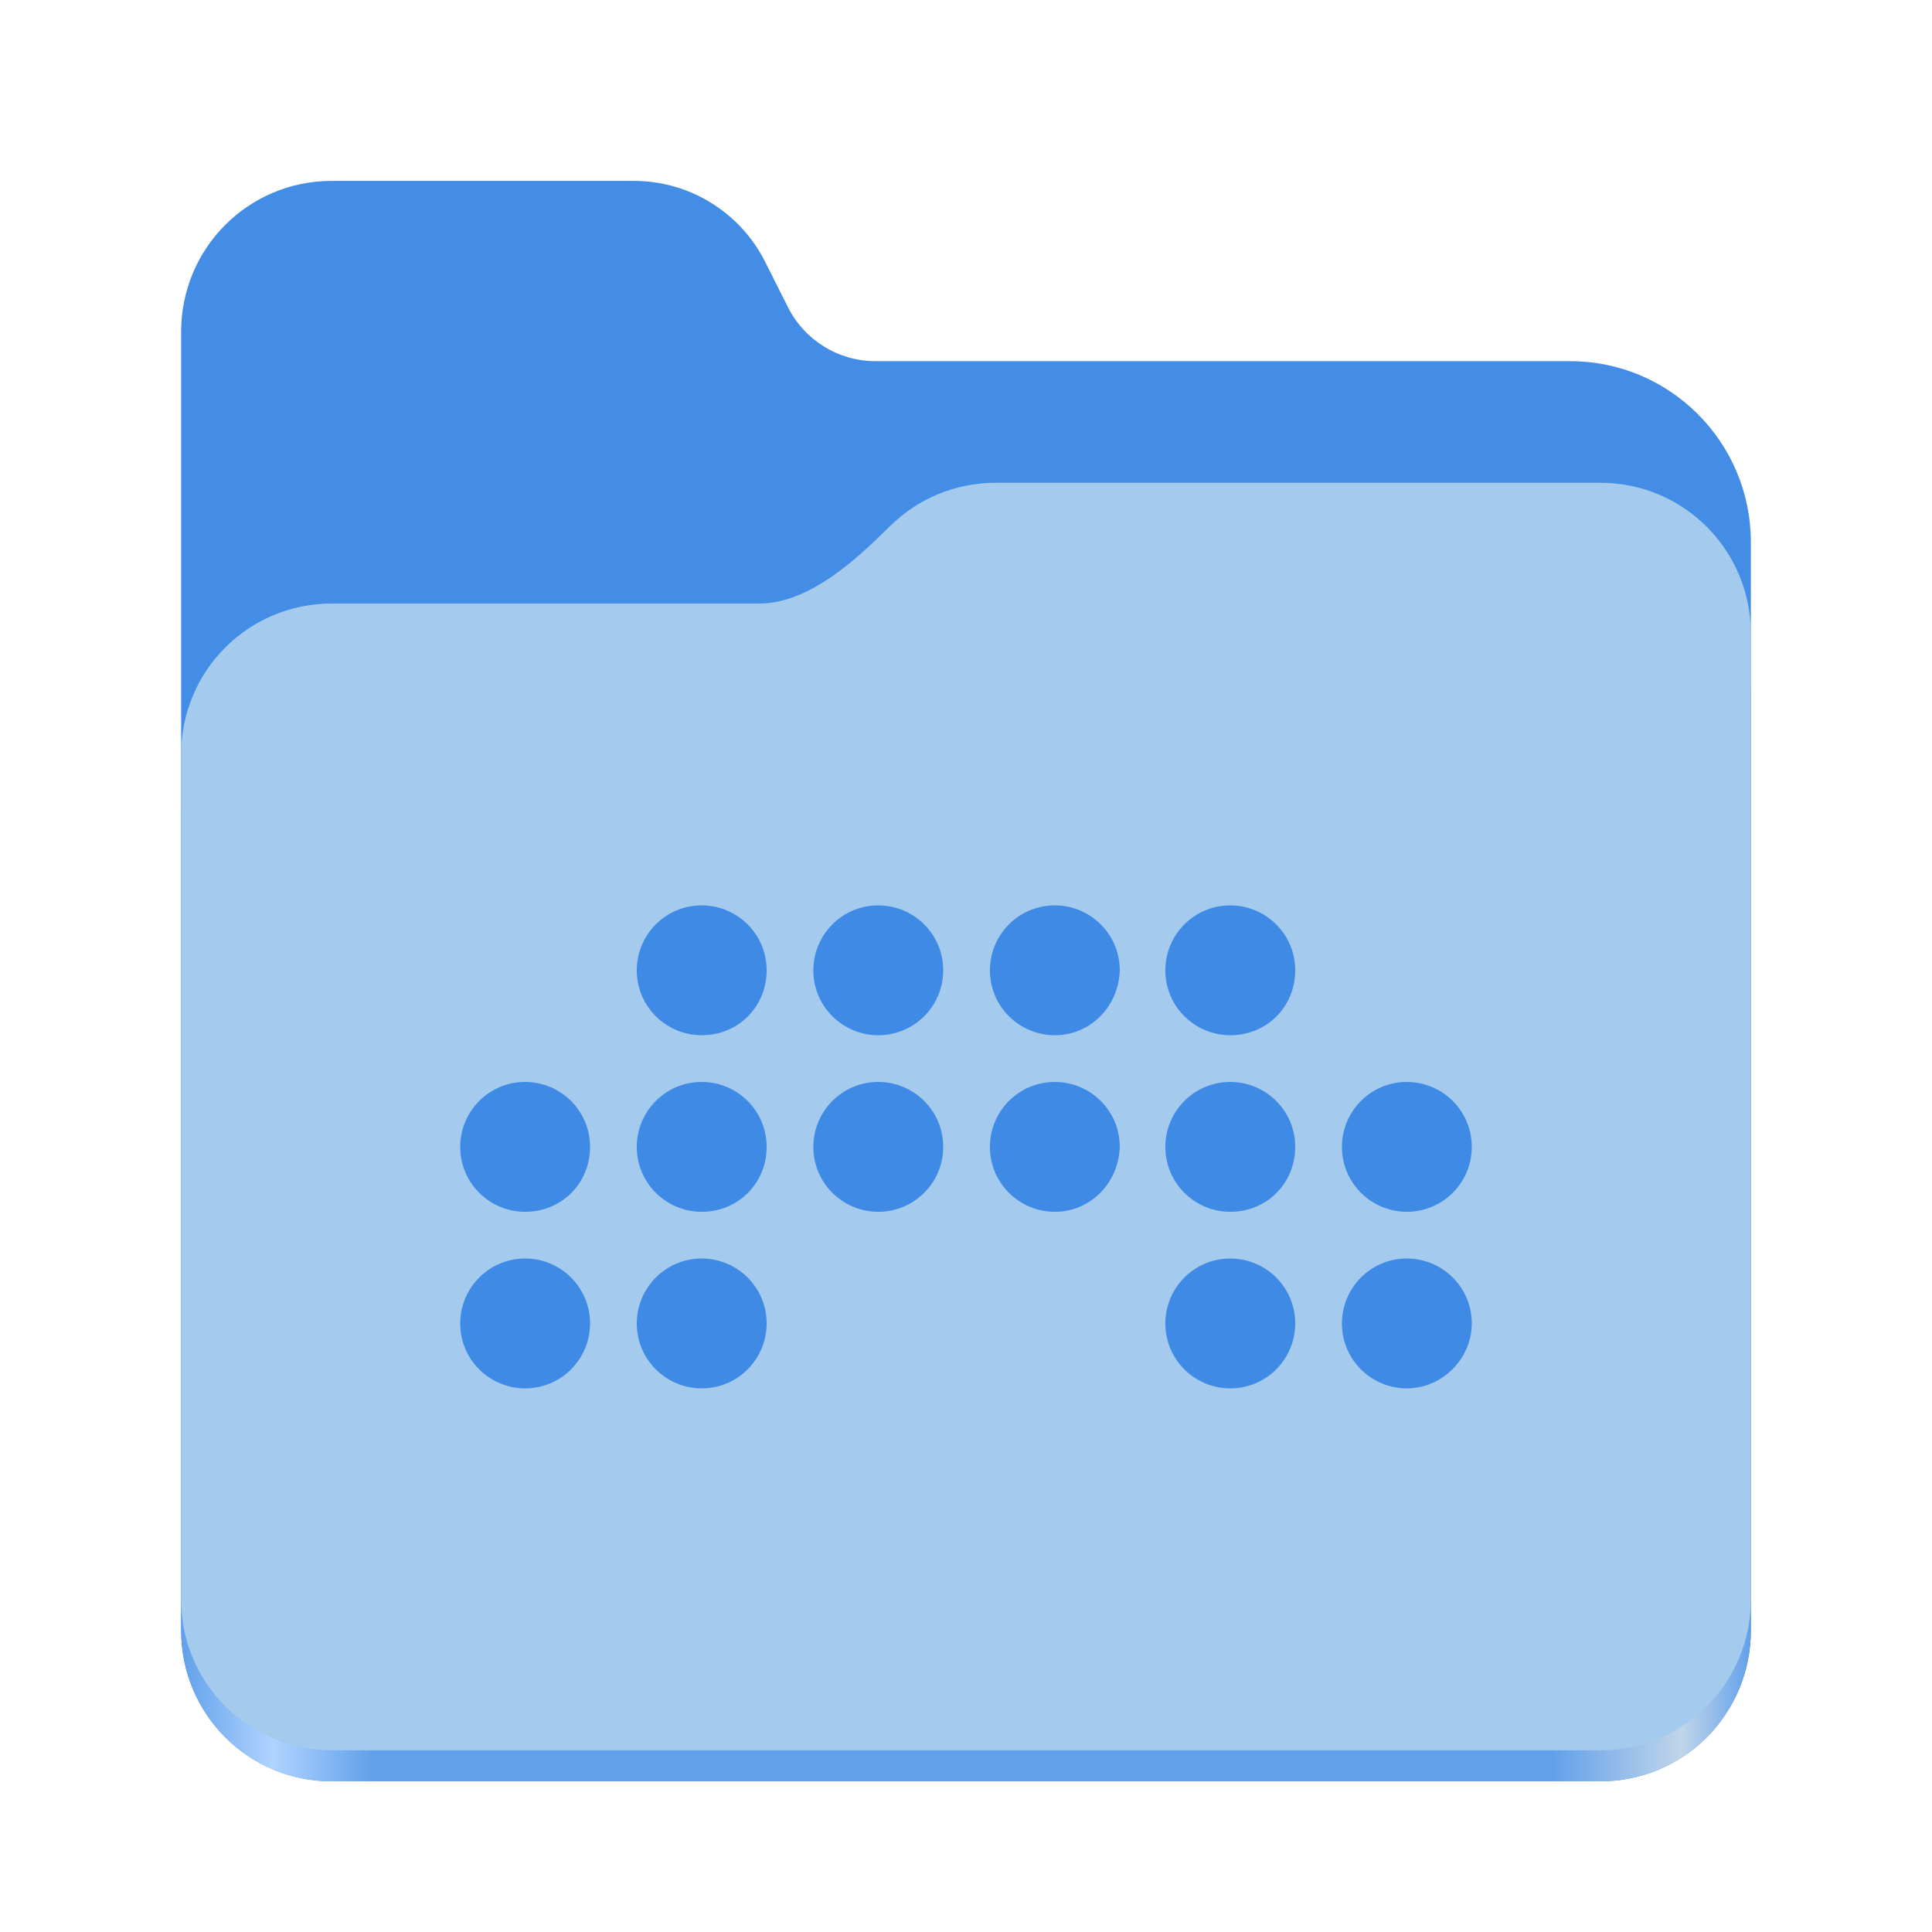
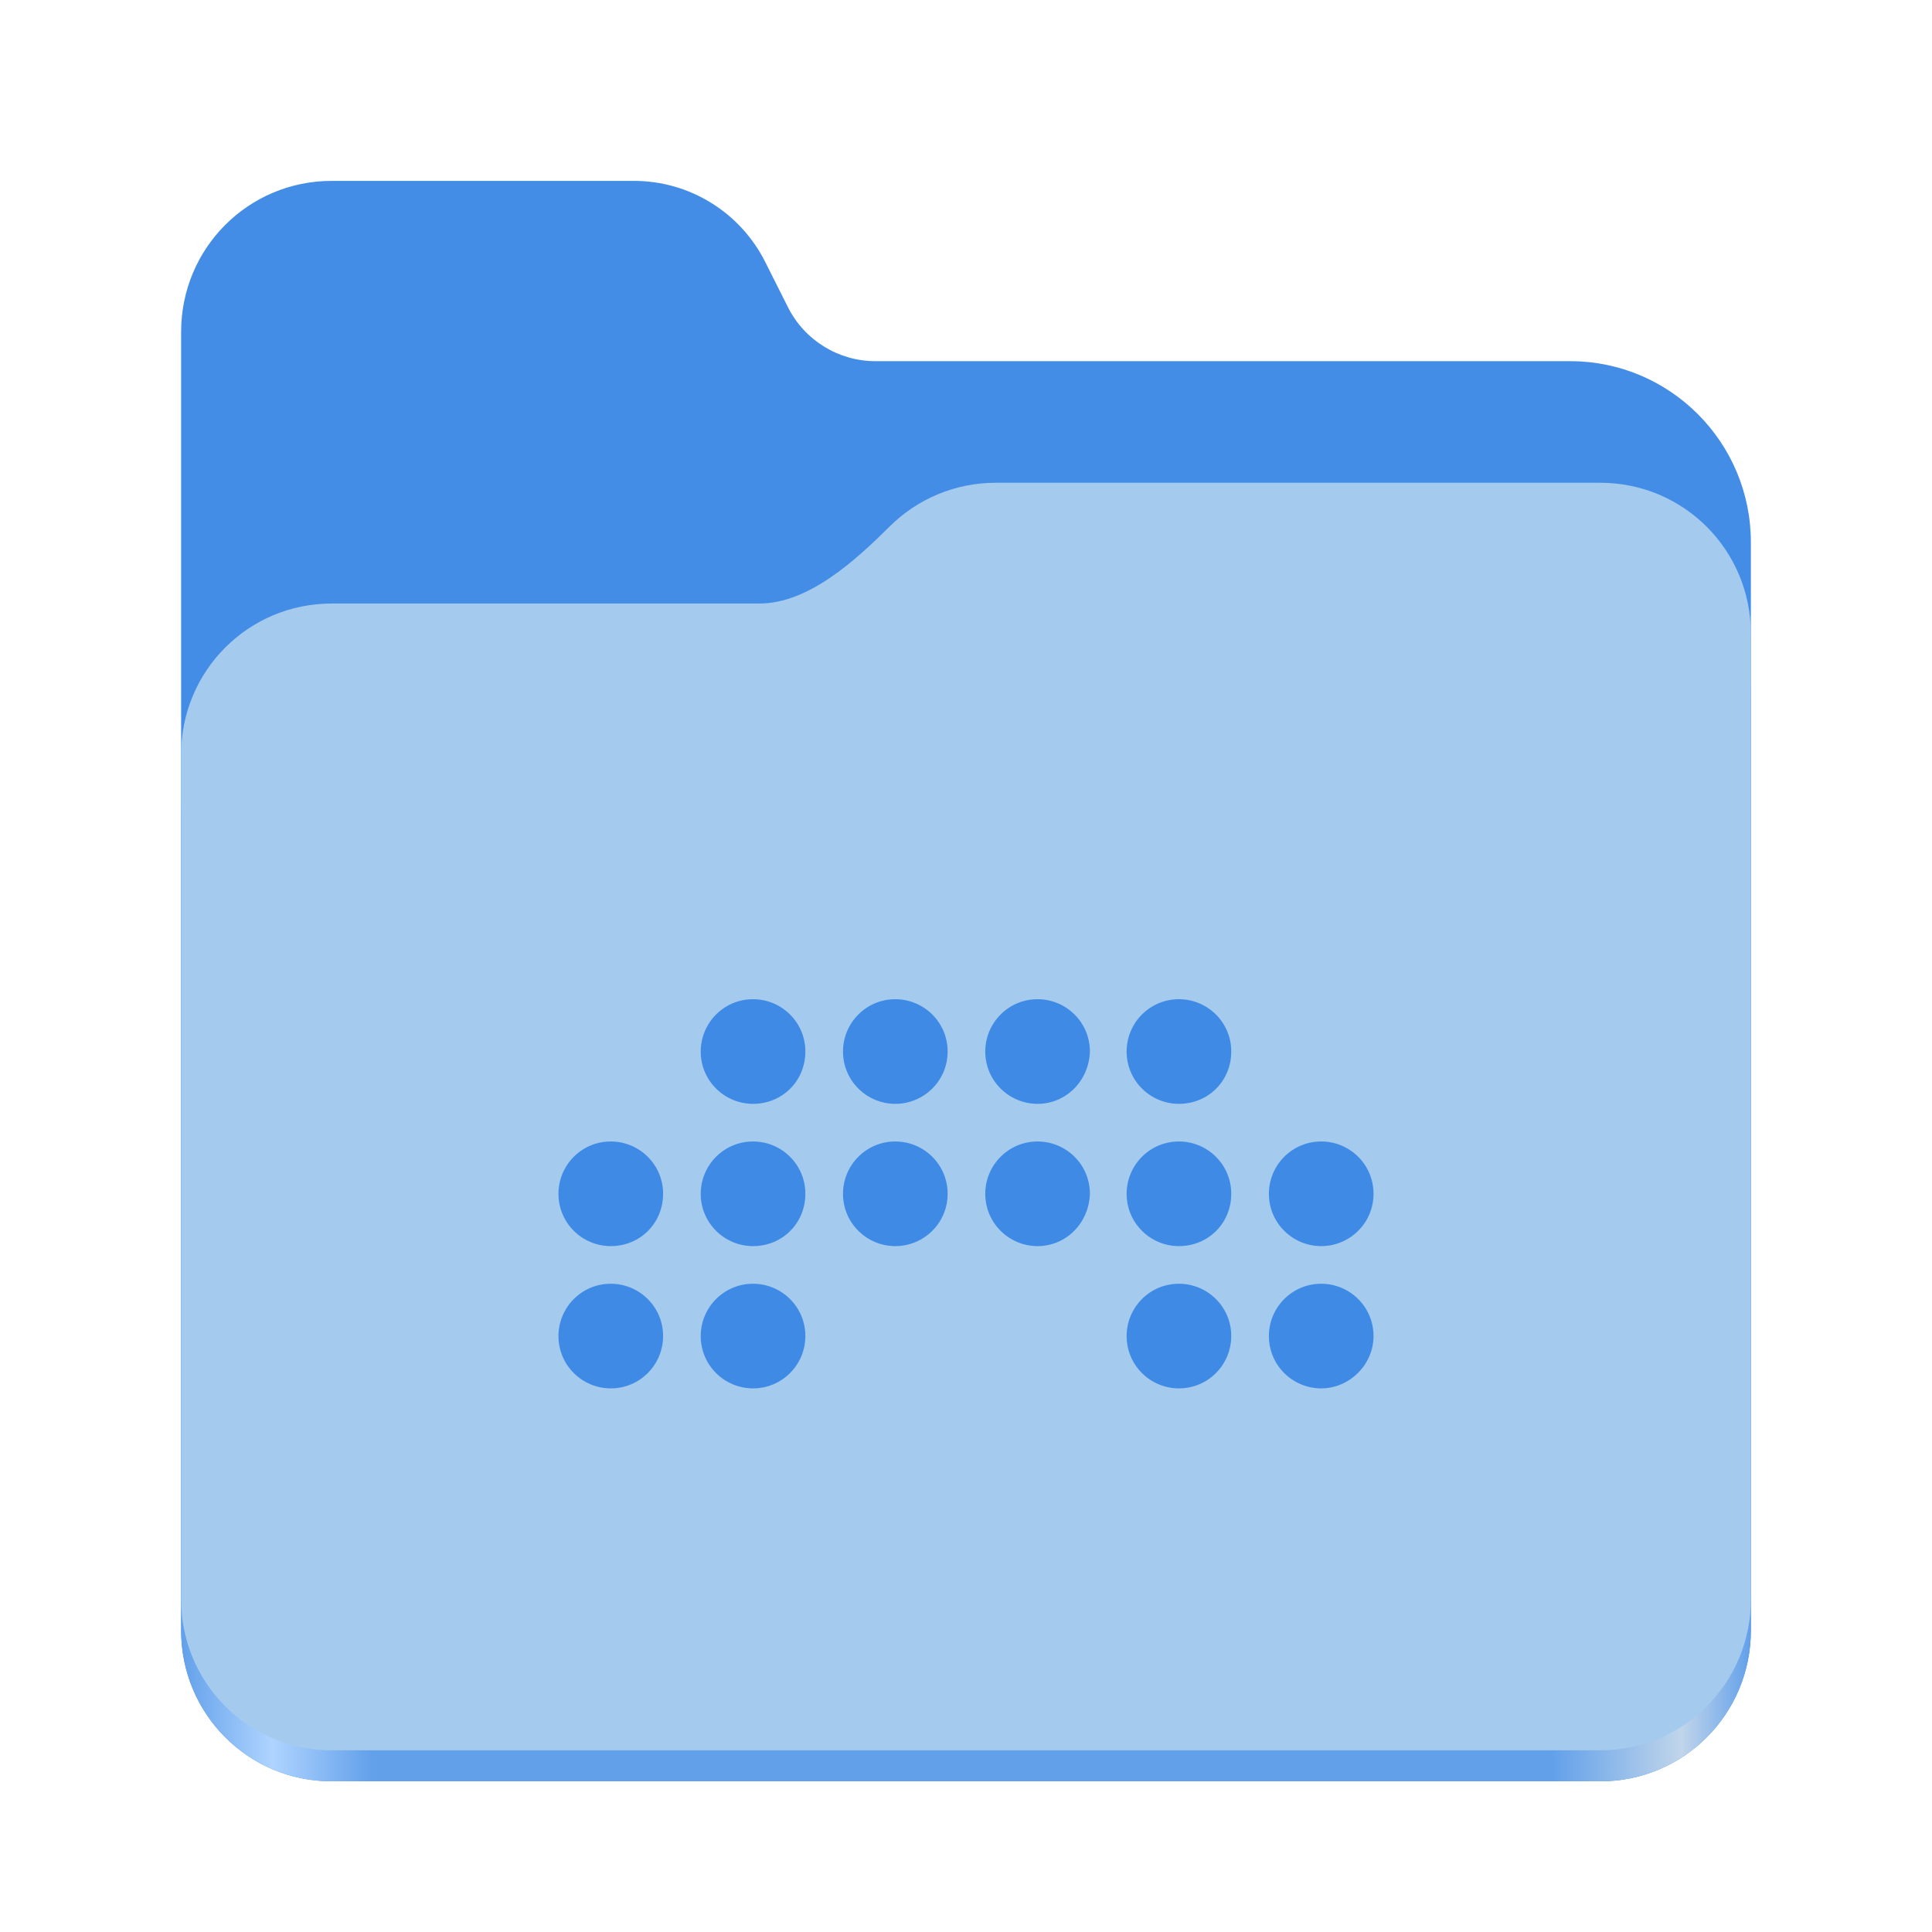
<svg xmlns="http://www.w3.org/2000/svg" xmlns:xlink="http://www.w3.org/1999/xlink" height="128" viewBox="0 0 128 128" width="128" version="1.1" id="svg5248">
  <defs id="defs5252">
    <linearGradient xlink:href="#linearGradient2023" id="linearGradient2025" x1="2689.252" y1="-1106.803" x2="2918.07" y2="-1106.803" gradientUnits="userSpaceOnUse" />
    <linearGradient id="linearGradient2023">
      <stop style="stop-color:#62a0ea;stop-opacity:1;" offset="0" id="stop2019" />
      <stop style="stop-color:#afd4ff;stop-opacity:1;" offset="0.058" id="stop2795" />
      <stop style="stop-color:#62a0ea;stop-opacity:1;" offset="0.122" id="stop2797" />
      <stop style="stop-color:#62a0ea;stop-opacity:1;" offset="0.873" id="stop2793" />
      <stop style="stop-color:#c0d5ea;stop-opacity:1;" offset="0.956" id="stop2791" />
      <stop style="stop-color:#62a0ea;stop-opacity:1;" offset="1" id="stop2021" />
    </linearGradient>
  </defs>
  <linearGradient id="a" gradientUnits="userSpaceOnUse" x1="12" x2="116" y1="64" y2="64">
    <stop offset="0" stop-color="#3d3846" id="stop5214" />
    <stop offset="0.05" stop-color="#77767b" id="stop5216" />
    <stop offset="0.1" stop-color="#5e5c64" id="stop5218" />
    <stop offset="0.9" stop-color="#504e56" id="stop5220" />
    <stop offset="0.95" stop-color="#77767b" id="stop5222" />
    <stop offset="1" stop-color="#3d3846" id="stop5224" />
  </linearGradient>
  <linearGradient id="b" gradientUnits="userSpaceOnUse" x1="12" x2="112.041" y1="60" y2="80.988">
    <stop offset="0" stop-color="#77767b" id="stop5227" />
    <stop offset="0.384" stop-color="#9a9996" id="stop5229" />
    <stop offset="0.721" stop-color="#77767b" id="stop5231" />
    <stop offset="1" stop-color="#68666f" id="stop5233" />
  </linearGradient>
  <g id="g760" style="display:inline;stroke-width:1.264;enable-background:new" transform="matrix(0.4545101,0,0,0.4555215,-1210.292,616.1566)">
    <path id="rect1135" style="fill:#438de6;fill-opacity:1;stroke-width:8.791;stroke-linecap:round;stop-color:#000000" d="m 2711.206,-1326.332 c -12.162,0 -21.954,9.791 -21.954,21.953 v 188.867 c 0,12.162 9.793,21.953 21.954,21.953 h 184.909 c 12.162,0 21.954,-9.791 21.954,-21.953 v -158.255 a 26.343,26.343 45 0 0 -26.343,-26.343 h -101.266 a 14.284,14.284 31.639 0 1 -12.758,-7.861 l -3.308,-6.57 a 21.426,21.426 31.639 0 0 -19.137,-11.791 z" />
    <path id="path1953" style="fill:url(#linearGradient2025);fill-opacity:1;stroke-width:8.791;stroke-linecap:round;stop-color:#000000" d="m 2808.014,-1273.645 c -6.043,0 -11.502,2.418 -15.465,6.343 -5.003,4.955 -11.848,11.22 -18.994,11.22 h -62.349 c -12.162,0 -21.954,9.791 -21.954,21.953 v 118.618 c 0,12.162 9.793,21.953 21.954,21.953 h 184.909 c 12.162,0 21.954,-9.791 21.954,-21.953 v -105.446 -13.172 -17.562 c 0,-12.162 -9.793,-21.953 -21.954,-21.953 z" />
    <path id="rect1586" style="fill:#a4caee;fill-opacity:1;stroke-width:8.791;stroke-linecap:round;stop-color:#000000" d="m 2808.014,-1282.426 c -6.043,0 -11.502,2.418 -15.465,6.343 -5.003,4.955 -11.848,11.22 -18.994,11.22 h -62.349 c -12.162,0 -21.954,9.791 -21.954,21.953 v 122.887 c 0,12.162 9.793,21.953 21.954,21.953 h 184.909 c 12.162,0 21.954,-9.791 21.954,-21.953 v -109.715 -13.172 -17.562 c 0,-12.162 -9.793,-21.953 -21.954,-21.953 z" />
  </g>
-   <g id="g2" transform="matrix(1.18798,0,0,1.18798,158.3773,3.461253)">
-     <path id="path32" style="fill:#3f8ae5;fill-opacity:1;stroke-width:0.635" class="st1" d="m -54.858,64.668 c -1.969,0 -3.621,-1.588 -3.621,-3.621 0,-1.969 1.588,-3.621 3.621,-3.621 1.969,0 3.621,1.588 3.621,3.621 0,2.033 -1.652,3.621 -3.621,3.621 z m 0,9.847 c -1.969,0 -3.621,-1.588 -3.621,-3.621 0,-1.969 1.588,-3.621 3.621,-3.621 1.969,0 3.621,1.588 3.621,3.621 0,1.969 -1.652,3.621 -3.621,3.621 z m -9.847,-19.694 c -1.969,0 -3.621,-1.588 -3.621,-3.621 0,-1.969 1.588,-3.621 3.621,-3.621 1.969,0 3.621,1.588 3.621,3.621 0,2.033 -1.588,3.621 -3.621,3.621 z m 0,9.847 c -1.969,0 -3.621,-1.588 -3.621,-3.621 0,-1.969 1.588,-3.621 3.621,-3.621 1.969,0 3.621,1.588 3.621,3.621 0,2.033 -1.588,3.621 -3.621,3.621 z m 0,9.847 c -1.969,0 -3.621,-1.588 -3.621,-3.621 0,-1.969 1.588,-3.621 3.621,-3.621 1.969,0 3.621,1.588 3.621,3.621 0,1.969 -1.588,3.621 -3.621,3.621 z m -9.784,-19.694 c -1.969,0 -3.621,-1.588 -3.621,-3.621 0,-1.969 1.588,-3.621 3.621,-3.621 1.969,0 3.621,1.588 3.621,3.621 -0.064,2.033 -1.652,3.621 -3.621,3.621 z m 0,9.847 c -1.969,0 -3.621,-1.588 -3.621,-3.621 0,-1.969 1.588,-3.621 3.621,-3.621 1.969,0 3.621,1.588 3.621,3.621 -0.064,2.033 -1.652,3.621 -3.621,3.621 z m -9.847,-9.847 c -1.969,0 -3.621,-1.588 -3.621,-3.621 0,-1.969 1.588,-3.621 3.621,-3.621 1.969,0 3.621,1.588 3.621,3.621 0,2.033 -1.652,3.621 -3.621,3.621 z m 0,9.847 c -1.969,0 -3.621,-1.588 -3.621,-3.621 0,-1.969 1.588,-3.621 3.621,-3.621 1.969,0 3.621,1.588 3.621,3.621 0,2.033 -1.652,3.621 -3.621,3.621 z m -9.847,-9.847 c -1.969,0 -3.621,-1.588 -3.621,-3.621 0,-1.969 1.588,-3.621 3.621,-3.621 1.969,0 3.621,1.588 3.621,3.621 0,2.033 -1.588,3.621 -3.621,3.621 z m 0,9.847 c -1.969,0 -3.621,-1.588 -3.621,-3.621 0,-1.969 1.588,-3.621 3.621,-3.621 1.969,0 3.621,1.588 3.621,3.621 0,2.033 -1.588,3.621 -3.621,3.621 z m 0,9.847 c -1.969,0 -3.621,-1.588 -3.621,-3.621 0,-1.969 1.588,-3.621 3.621,-3.621 1.969,0 3.621,1.588 3.621,3.621 0,1.969 -1.588,3.621 -3.621,3.621 z m -9.847,-9.847 c -1.969,0 -3.621,-1.588 -3.621,-3.621 0,-1.969 1.588,-3.621 3.621,-3.621 1.969,0 3.621,1.588 3.621,3.621 0,2.033 -1.588,3.621 -3.621,3.621 z m 0,9.847 c -1.969,0 -3.621,-1.588 -3.621,-3.621 0,-1.969 1.588,-3.621 3.621,-3.621 1.969,0 3.621,1.588 3.621,3.621 0,1.969 -1.588,3.621 -3.621,3.621 z" />
+   <g id="g1" transform="matrix(0.9572082,0,0,0.9572082,140.044,20.65731)">
+     <path id="path1" style="fill:#3f8ae5;fill-opacity:1;stroke-width:0.635" class="st1" d="m -54.858,64.668 c -1.969,0 -3.621,-1.588 -3.621,-3.621 0,-1.969 1.588,-3.621 3.621,-3.621 1.969,0 3.621,1.588 3.621,3.621 0,2.033 -1.652,3.621 -3.621,3.621 z m 0,9.847 c -1.969,0 -3.621,-1.588 -3.621,-3.621 0,-1.969 1.588,-3.621 3.621,-3.621 1.969,0 3.621,1.588 3.621,3.621 0,1.969 -1.652,3.621 -3.621,3.621 z m -9.847,-19.694 c -1.969,0 -3.621,-1.588 -3.621,-3.621 0,-1.969 1.588,-3.621 3.621,-3.621 1.969,0 3.621,1.588 3.621,3.621 0,2.033 -1.588,3.621 -3.621,3.621 z m 0,9.847 c -1.969,0 -3.621,-1.588 -3.621,-3.621 0,-1.969 1.588,-3.621 3.621,-3.621 1.969,0 3.621,1.588 3.621,3.621 0,2.033 -1.588,3.621 -3.621,3.621 z m 0,9.847 c -1.969,0 -3.621,-1.588 -3.621,-3.621 0,-1.969 1.588,-3.621 3.621,-3.621 1.969,0 3.621,1.588 3.621,3.621 0,1.969 -1.588,3.621 -3.621,3.621 z m -9.784,-19.694 c -1.969,0 -3.621,-1.588 -3.621,-3.621 0,-1.969 1.588,-3.621 3.621,-3.621 1.969,0 3.621,1.588 3.621,3.621 -0.064,2.033 -1.652,3.621 -3.621,3.621 z m 0,9.847 c -1.969,0 -3.621,-1.588 -3.621,-3.621 0,-1.969 1.588,-3.621 3.621,-3.621 1.969,0 3.621,1.588 3.621,3.621 -0.064,2.033 -1.652,3.621 -3.621,3.621 z m -9.847,-9.847 c -1.969,0 -3.621,-1.588 -3.621,-3.621 0,-1.969 1.588,-3.621 3.621,-3.621 1.969,0 3.621,1.588 3.621,3.621 0,2.033 -1.652,3.621 -3.621,3.621 z m 0,9.847 c -1.969,0 -3.621,-1.588 -3.621,-3.621 0,-1.969 1.588,-3.621 3.621,-3.621 1.969,0 3.621,1.588 3.621,3.621 0,2.033 -1.652,3.621 -3.621,3.621 z m -9.847,-9.847 c -1.969,0 -3.621,-1.588 -3.621,-3.621 0,-1.969 1.588,-3.621 3.621,-3.621 1.969,0 3.621,1.588 3.621,3.621 0,2.033 -1.588,3.621 -3.621,3.621 z m 0,9.847 c -1.969,0 -3.621,-1.588 -3.621,-3.621 0,-1.969 1.588,-3.621 3.621,-3.621 1.969,0 3.621,1.588 3.621,3.621 0,2.033 -1.588,3.621 -3.621,3.621 z m 0,9.847 c -1.969,0 -3.621,-1.588 -3.621,-3.621 0,-1.969 1.588,-3.621 3.621,-3.621 1.969,0 3.621,1.588 3.621,3.621 0,1.969 -1.588,3.621 -3.621,3.621 z m -9.847,-9.847 c -1.969,0 -3.621,-1.588 -3.621,-3.621 0,-1.969 1.588,-3.621 3.621,-3.621 1.969,0 3.621,1.588 3.621,3.621 0,2.033 -1.588,3.621 -3.621,3.621 z m 0,9.847 c -1.969,0 -3.621,-1.588 -3.621,-3.621 0,-1.969 1.588,-3.621 3.621,-3.621 1.969,0 3.621,1.588 3.621,3.621 0,1.969 -1.588,3.621 -3.621,3.621 z" />
  </g>
</svg>
